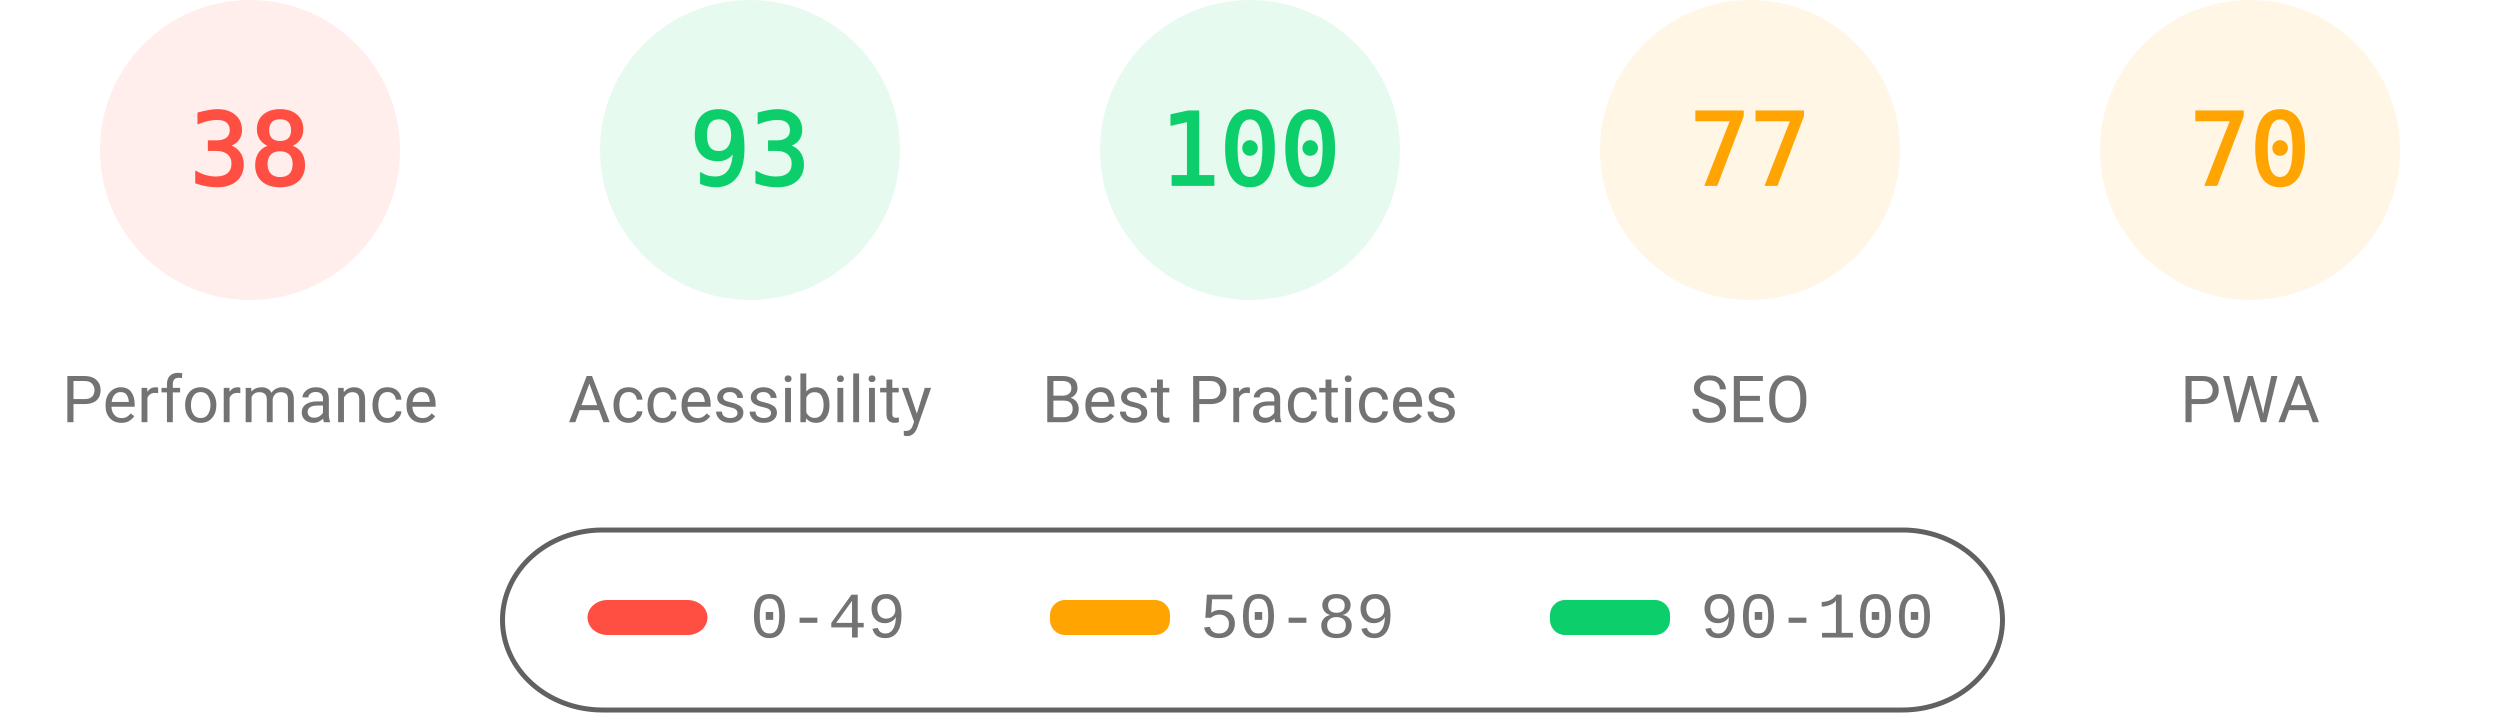
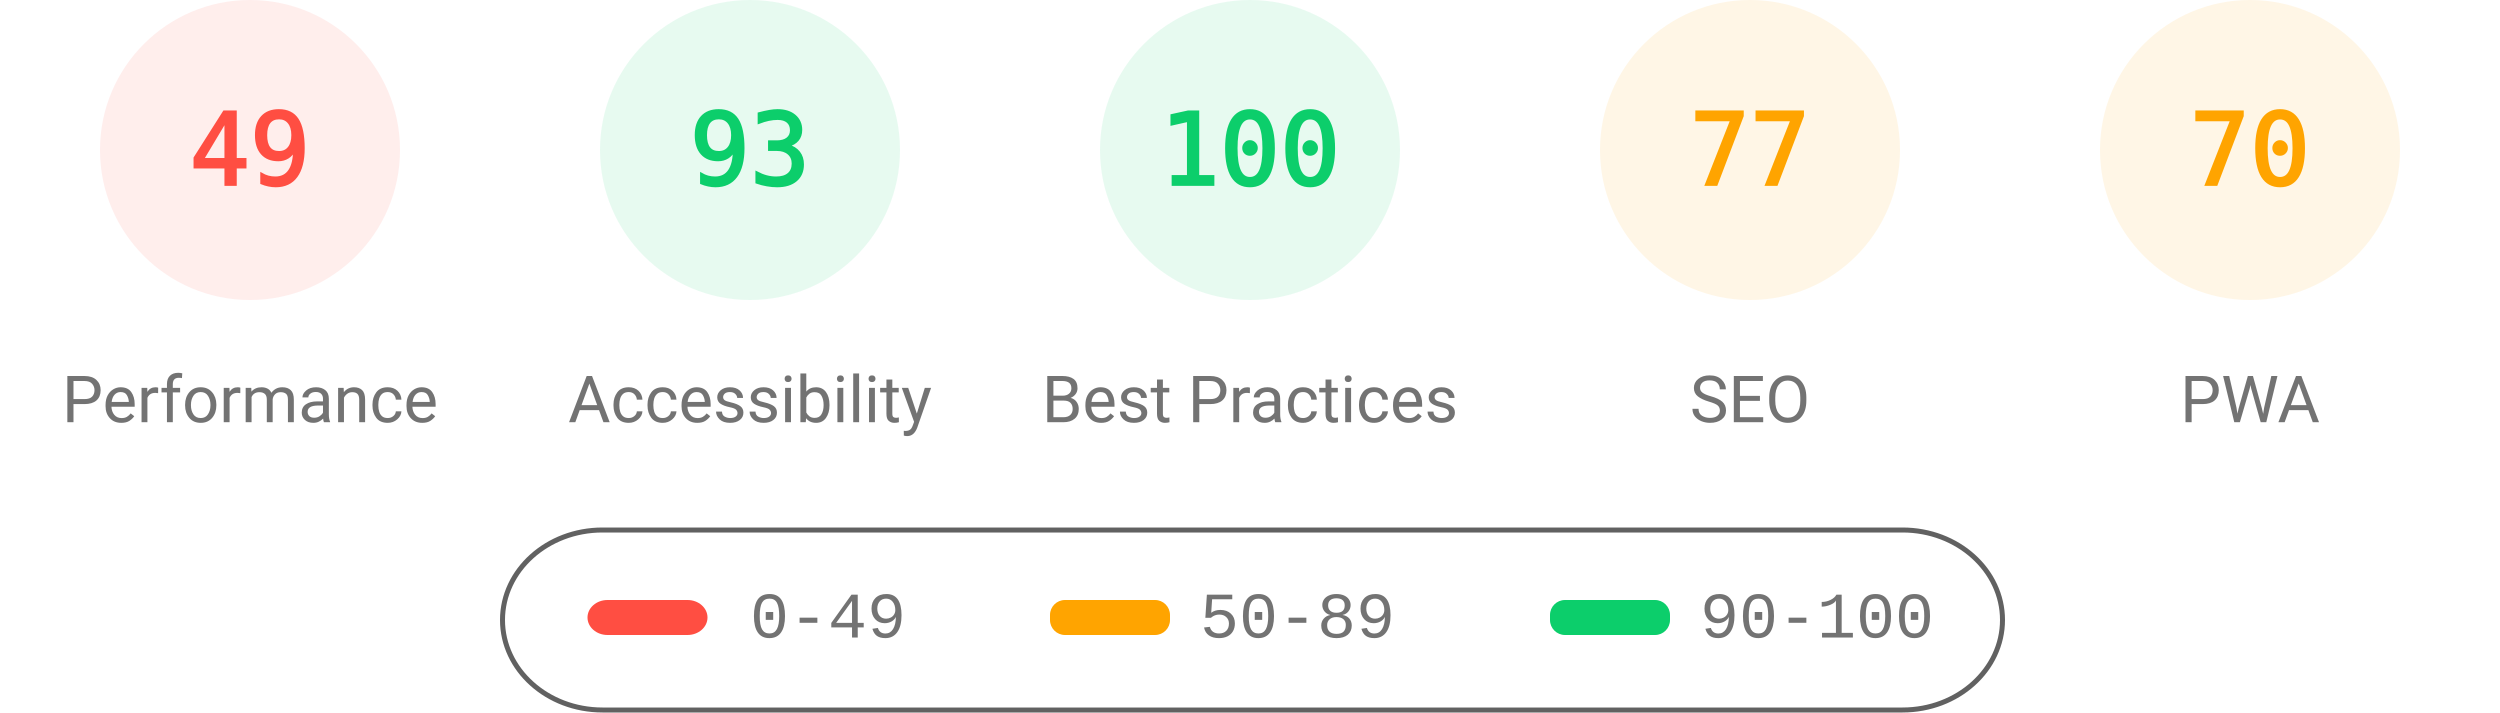
<svg xmlns="http://www.w3.org/2000/svg" fill="none" width="1000" height="285">
  <style>.gauge-base{opacity:.1}.gauge-arc{fill:none;animation-delay:250ms;stroke-linecap:round;transform:rotate(-90deg);transform-origin:100px 60px;animation:load-gauge 1s ease forwards}.guage-text{font-size:40px;font-family:monospace;text-align:center}.guage-red{color:#ff4e42;fill:#ff4e42;stroke:#ff4e42}.guage-orange{color:#ffa400;fill:#ffa400;stroke:#ffa400}.guage-green{color:#0cce6b;fill:#0cce6b;stroke:#0cce6b}.guage-undefined{color:#5c5c5c;fill:#5c5c5c;stroke:#5c5c5c}.guage-title{color:#737373;fill:#737373;stroke:none;font-size:26px;line-height:26px;font-family:Roboto,Halvetica,Arial,sans-serif}@keyframes load-gauge{from{stroke-dasharray:0 352.858}}</style>
  <svg class="guage-div guage-perf guage-red" viewBox="0 0 200 200" width="200" height="200">
    <circle class="gauge-base" r="56" cx="100" cy="60" stroke-width="8" />
-     <circle class="gauge-arc guage-arc-1" r="56" cx="100" cy="60" stroke-width="8" style="stroke-dasharray:133.706,351.858" />
-     <text class="guage-text" x="100" y="60" alignment-baseline="central" dominant-baseline="central" text-anchor="middle">38</text>
+     <circle class="gauge-arc guage-arc-1" r="56" cx="100" cy="60" stroke-width="8" style="stroke-dasharray:172.41,351.858" />
+     <text class="guage-text" x="100" y="60" alignment-baseline="central" dominant-baseline="central" text-anchor="middle">49</text>
    <text class="guage-title" x="100" y="160" alignment-baseline="central" dominant-baseline="central" text-anchor="middle">Performance</text>
  </svg>
  <svg class="guage-div guage-acc guage-green" viewBox="0 0 200 200" width="200" height="200" x="200">
    <circle class="gauge-base" r="56" cx="100" cy="60" stroke-width="8" />
    <circle class="gauge-arc guage-arc-2" r="56" cx="100" cy="60" stroke-width="8" style="stroke-dasharray:327.228,351.858" />
    <text class="guage-text" x="100" y="60" alignment-baseline="central" dominant-baseline="central" text-anchor="middle">93</text>
    <text class="guage-title" x="100" y="160" alignment-baseline="central" dominant-baseline="central" text-anchor="middle">Accessibility</text>
  </svg>
  <svg class="guage-div guage-best guage-green" viewBox="0 0 200 200" width="200" height="200" x="400">
    <circle class="gauge-base" r="56" cx="100" cy="60" stroke-width="8" />
    <circle class="gauge-arc guage-arc-3" r="56" cx="100" cy="60" stroke-width="8" style="stroke-dasharray:351.858,351.858" />
    <text class="guage-text" x="100" y="60" alignment-baseline="central" dominant-baseline="central" text-anchor="middle">100</text>
    <text class="guage-title" x="100" y="160" alignment-baseline="central" dominant-baseline="central" text-anchor="middle">Best Practices</text>
  </svg>
  <svg class="guage-div guage-seo guage-orange" viewBox="0 0 200 200" width="200" height="200" x="600">
    <circle class="gauge-base" r="56" cx="100" cy="60" stroke-width="8" />
    <circle class="gauge-arc guage-arc-4" r="56" cx="100" cy="60" stroke-width="8" style="stroke-dasharray:270.931,351.858" />
    <text class="guage-text" x="100" y="60" alignment-baseline="central" dominant-baseline="central" text-anchor="middle">77</text>
    <text class="guage-title" x="100" y="160" alignment-baseline="central" dominant-baseline="central" text-anchor="middle">SEO</text>
  </svg>
  <svg class="guage-div guage-pwa guage-orange" viewBox="0 0 200 200" width="200" height="200" x="800">
    <circle class="gauge-base" r="56" cx="100" cy="60" stroke-width="8" />
    <circle class="gauge-arc guage-arc-4" r="56" cx="100" cy="60" stroke-width="8" style="stroke-dasharray:246.301,351.858" />
    <text class="guage-text" x="100" y="60" alignment-baseline="central" dominant-baseline="central" text-anchor="middle">70</text>
    <text class="guage-title" x="100" y="160" alignment-baseline="central" dominant-baseline="central" text-anchor="middle">PWA</text>
  </svg>
  <svg width="604" height="76" x="200" y="210">
    <path fill="none" id="canvas_background" d="M-1-1h604v80H-1z" />
    <rect fill-opacity="0" stroke="#616161" stroke-width="2" rx="40" id="svg_2" height="72" width="600" y="2" x="1" fill="#000" />
    <rect stroke="#000" rx="8" id="svg_3" height="14" width="48" y="30" x="35" stroke-opacity="null" stroke-width="0" fill="#ff4e42" />
    <rect stroke="#000" rx="6" id="svg_4" height="14" width="48" y="30" x="220" stroke-opacity="null" stroke-width="0" fill="#ffa400" />
    <rect stroke="#000" rx="6" id="svg_5" height="14" width="48" y="30" x="420" stroke-opacity="null" stroke-width="0" fill="#0cce6b" />
    <text xml:space="preserve" text-anchor="start" font-family="'Courier New', Courier, monospace" font-size="26" id="svg_6" y="45" x="100" stroke-opacity="null" stroke-width="0" stroke="#000" fill="#737373">0-49</text>
    <text xml:space="preserve" text-anchor="start" font-family="'Courier New', Courier, monospace" font-size="26" id="svg_7" y="45" x="280" stroke-opacity="null" stroke-width="0" stroke="#000" fill="#737373">50-89</text>
    <text xml:space="preserve" text-anchor="start" font-family="'Courier New', Courier, monospace" font-size="26" id="svg_8" y="45" x="480" stroke-opacity="null" stroke-width="0" stroke="#000" fill="#737373">90-100</text>
  </svg>
</svg>
